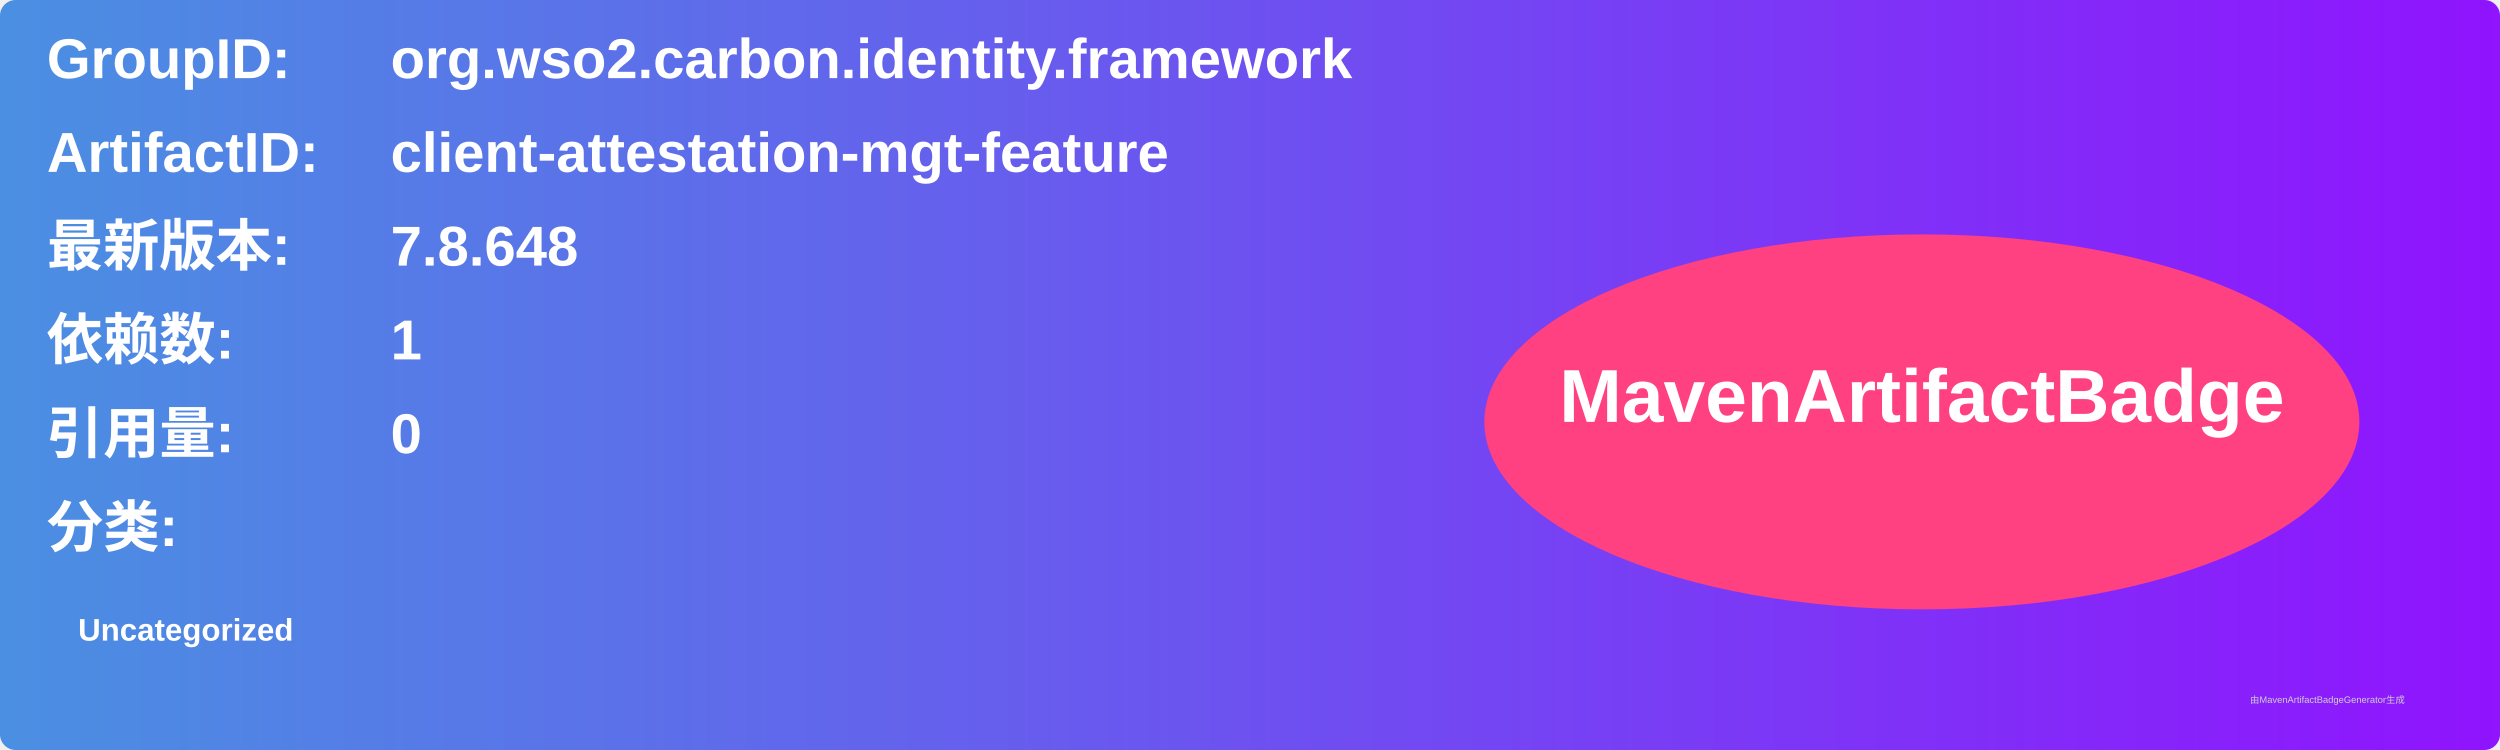
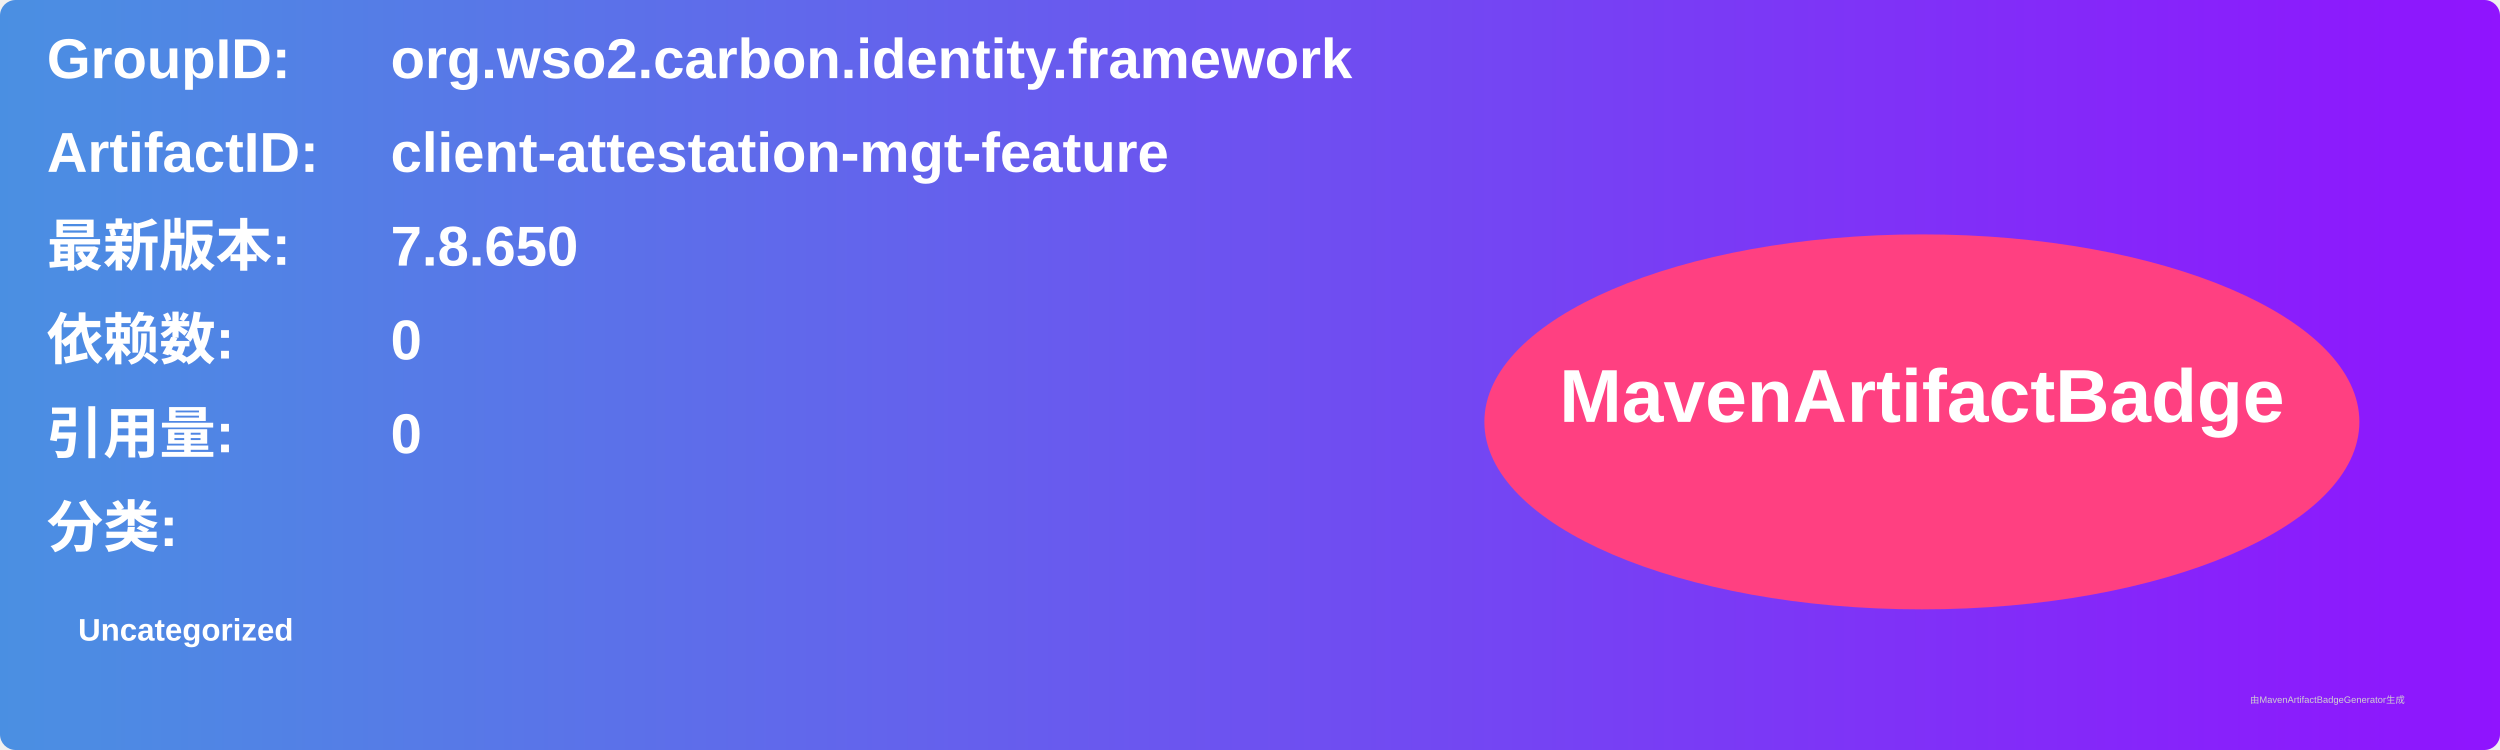
<svg xmlns="http://www.w3.org/2000/svg" width="800" height="240" viewBox="0 0 800 240">
  <linearGradient id="grad" x1="0%" y1="0%" x2="100%" y2="0%">
    <stop offset="0%" stop-color="#4a90e2" />
    <stop offset="100%" stop-color="#9013fe" />
  </linearGradient>
  <rect width="100%" height="100%" rx="5" ry="5" fill="url(#grad)" />
  <g transform="translate(15, 15)">
    <text x="0" y="10" font-family="Arial" font-size="18" fill="white" font-weight="bold" width="260">GroupID:</text>
    <text x="110" y="10" font-family="Arial" font-size="18" fill="white" font-weight="bold" width="460">org.wso2.carbon.identity.framework</text>
    <text x="0" y="40" font-family="Arial" font-size="18" fill="white" font-weight="bold" width="260">ArtifactID:</text>
    <text x="110" y="40" font-family="Arial" font-size="18" fill="white" font-weight="bold" width="460">client-attestation-mgt-feature</text>
    <text x="0" y="70" font-family="Arial" font-size="18" fill="white" font-weight="bold">最新版本:</text>
    <text x="110" y="70" font-family="Arial" font-size="18" fill="white" font-weight="bold">
-       <tspan font-weight="bold">7.8.648</tspan>
+       <tspan font-weight="bold">7.8.650</tspan>
    </text>
    <text x="0" y="100" font-family="Arial" font-size="18" fill="white" font-weight="bold">依赖数: </text>
    <text x="110" y="100" font-family="Arial" font-size="18" fill="white">
-       <tspan font-weight="bold">1</tspan>
+       <tspan font-weight="bold">0</tspan>
    </text>
    <text x="0" y="130" font-family="Arial" font-size="18" fill="white" font-weight="bold">引用量: </text>
    <text x="110" y="130" font-family="Arial" font-size="18" fill="white">
      <tspan font-weight="bold">0</tspan>
    </text>
    <text x="0" y="160" font-family="Arial" font-size="18" fill="white" font-weight="bold">分类:</text>
    <text x="10" y="190" font-family="Arial" font-size="10" fill="white">
      <tspan font-weight="bold">Uncategorized</tspan>
    </text>
    <ellipse cx="600" cy="120" rx="140" ry="60" fill="#ff4081" />
    <text x="600" y="120" text-anchor="middle" font-family="Arial" font-size="24" fill="white" font-weight="bold">MavenArtifactBadge</text>
  </g>
  <text x="720" y="225" font-family="Arial" font-size="3" fill="#d0d0d0">由MavenArtifactBadgeGenerator生成</text>
</svg>
